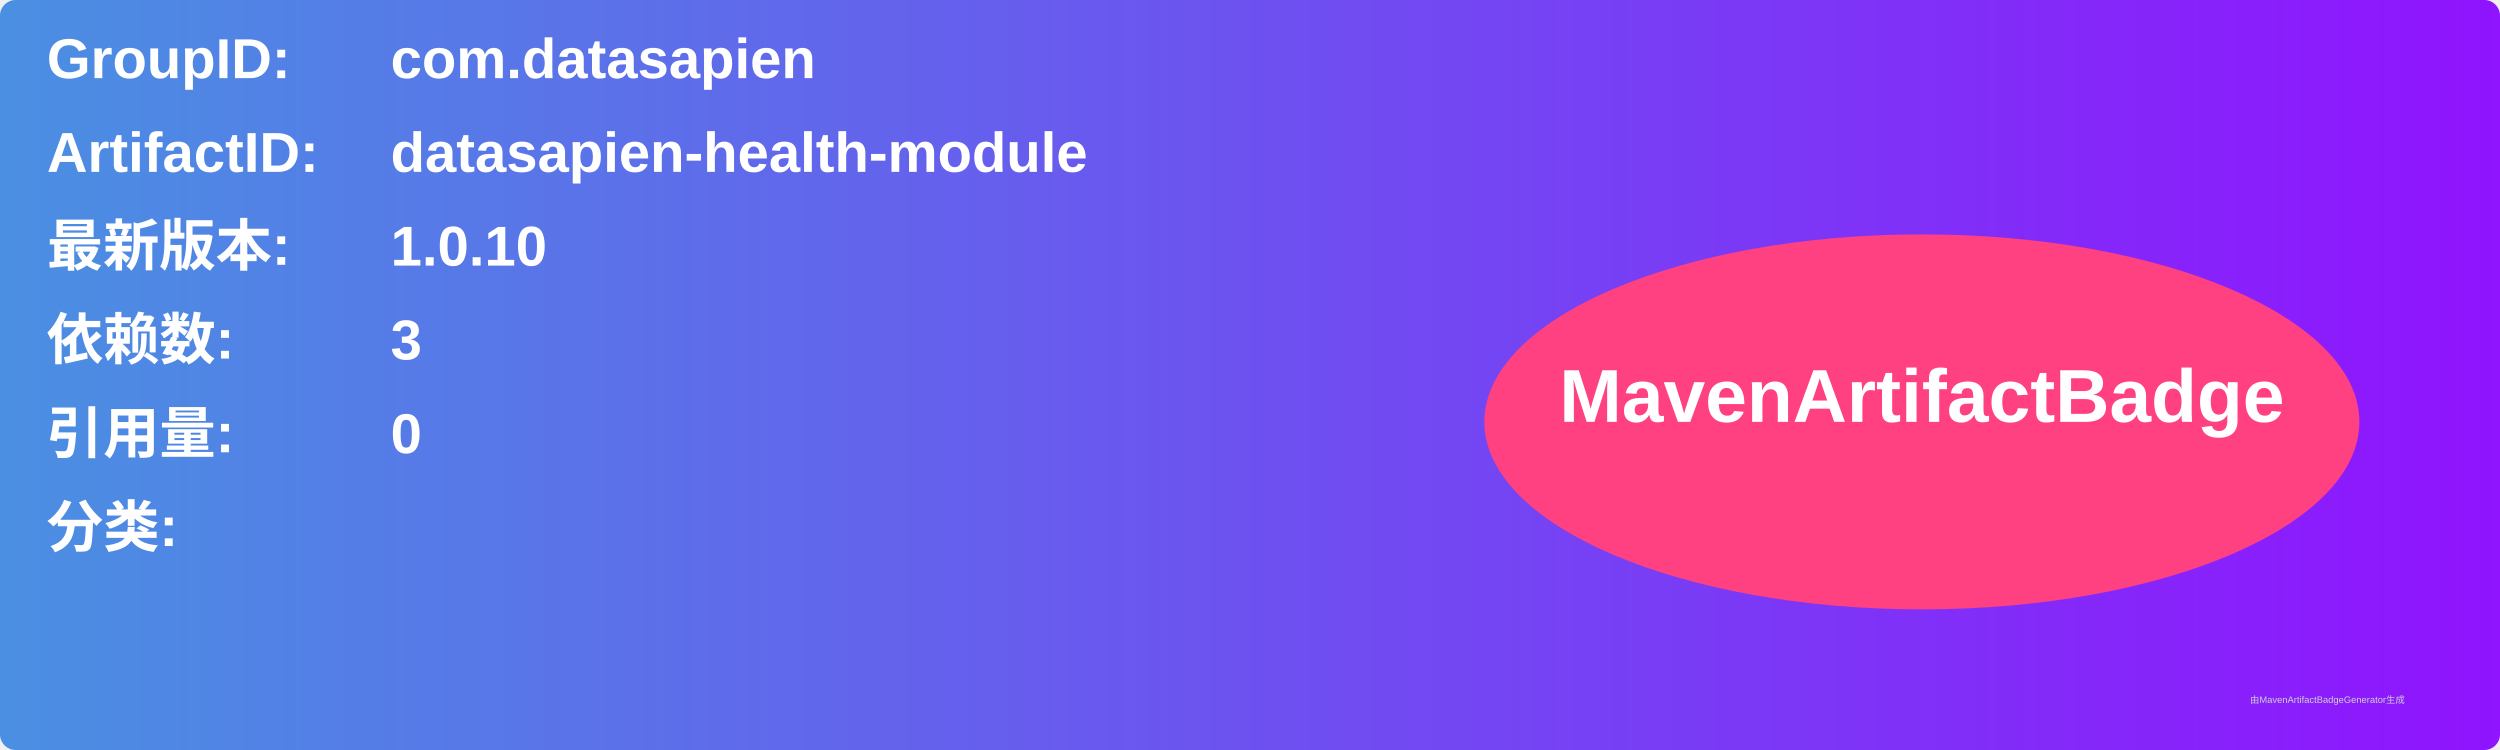
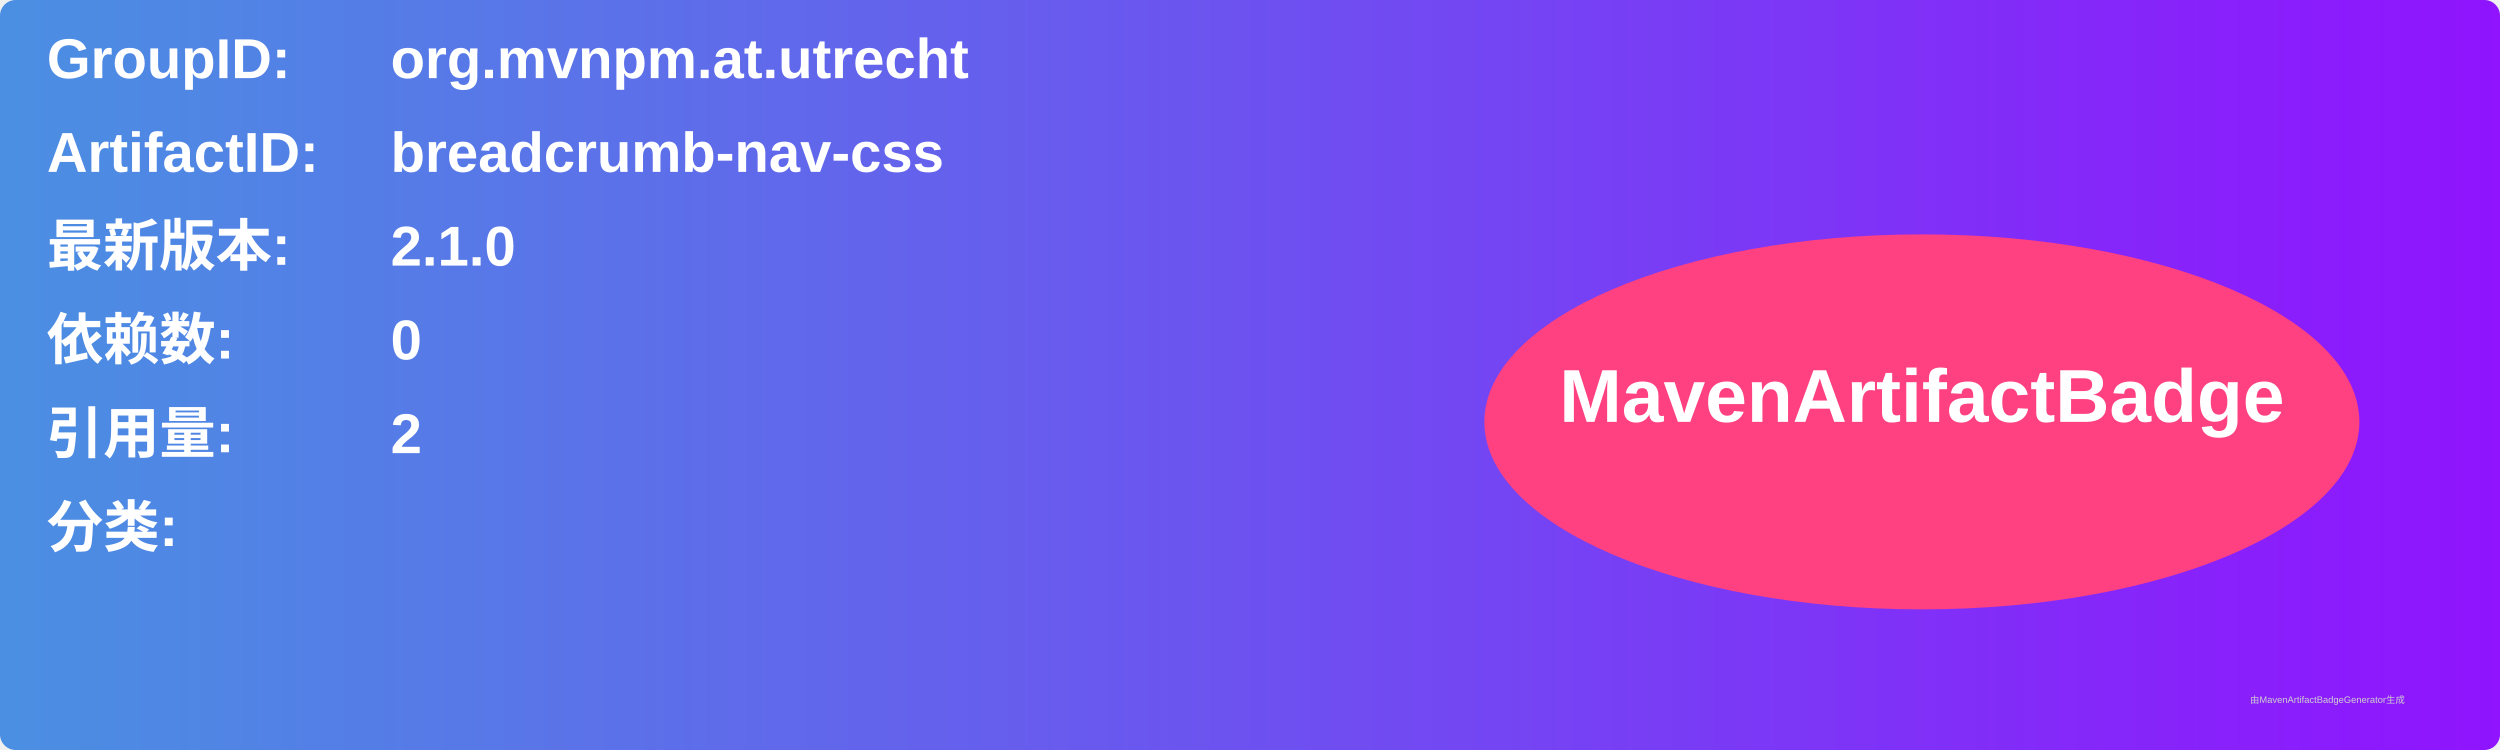
<svg xmlns="http://www.w3.org/2000/svg" width="800" height="240" viewBox="0 0 800 240">
  <linearGradient id="grad" x1="0%" y1="0%" x2="100%" y2="0%">
    <stop offset="0%" stop-color="#4a90e2" />
    <stop offset="100%" stop-color="#9013fe" />
  </linearGradient>
  <rect width="100%" height="100%" rx="5" ry="5" fill="url(#grad)" />
  <g transform="translate(15, 15)">
    <text x="0" y="10" font-family="Arial" font-size="18" fill="white" font-weight="bold" width="260">GroupID:</text>
-     <text x="110" y="10" font-family="Arial" font-size="18" fill="white" font-weight="bold" width="460">com.datasapien</text>
+     <text x="110" y="10" font-family="Arial" font-size="18" fill="white" font-weight="bold" width="460">org.mvnpm.at.utrecht</text>
    <text x="0" y="40" font-family="Arial" font-size="18" fill="white" font-weight="bold" width="260">ArtifactID:</text>
-     <text x="110" y="40" font-family="Arial" font-size="18" fill="white" font-weight="bold" width="460">datasapien-health-module</text>
+     <text x="110" y="40" font-family="Arial" font-size="18" fill="white" font-weight="bold" width="460">breadcrumb-nav-css</text>
    <text x="0" y="70" font-family="Arial" font-size="18" fill="white" font-weight="bold">最新版本:</text>
    <text x="110" y="70" font-family="Arial" font-size="18" fill="white" font-weight="bold">
-       <tspan font-weight="bold">1.0.10</tspan>
+       <tspan font-weight="bold">2.1.0</tspan>
    </text>
    <text x="0" y="100" font-family="Arial" font-size="18" fill="white" font-weight="bold">依赖数: </text>
    <text x="110" y="100" font-family="Arial" font-size="18" fill="white">
-       <tspan font-weight="bold">3</tspan>
+       <tspan font-weight="bold">0</tspan>
    </text>
    <text x="0" y="130" font-family="Arial" font-size="18" fill="white" font-weight="bold">引用量: </text>
    <text x="110" y="130" font-family="Arial" font-size="18" fill="white">
-       <tspan font-weight="bold">0</tspan>
+       <tspan font-weight="bold">2</tspan>
    </text>
    <text x="0" y="160" font-family="Arial" font-size="18" fill="white" font-weight="bold">分类:</text>
    <text x="10" y="190" font-family="Arial" font-size="10" fill="white">
      <tspan font-weight="bold" />
    </text>
    <ellipse cx="600" cy="120" rx="140" ry="60" fill="#ff4081" />
    <text x="600" y="120" text-anchor="middle" font-family="Arial" font-size="24" fill="white" font-weight="bold">MavenArtifactBadge</text>
  </g>
  <text x="720" y="225" font-family="Arial" font-size="3" fill="#d0d0d0">由MavenArtifactBadgeGenerator生成</text>
</svg>
